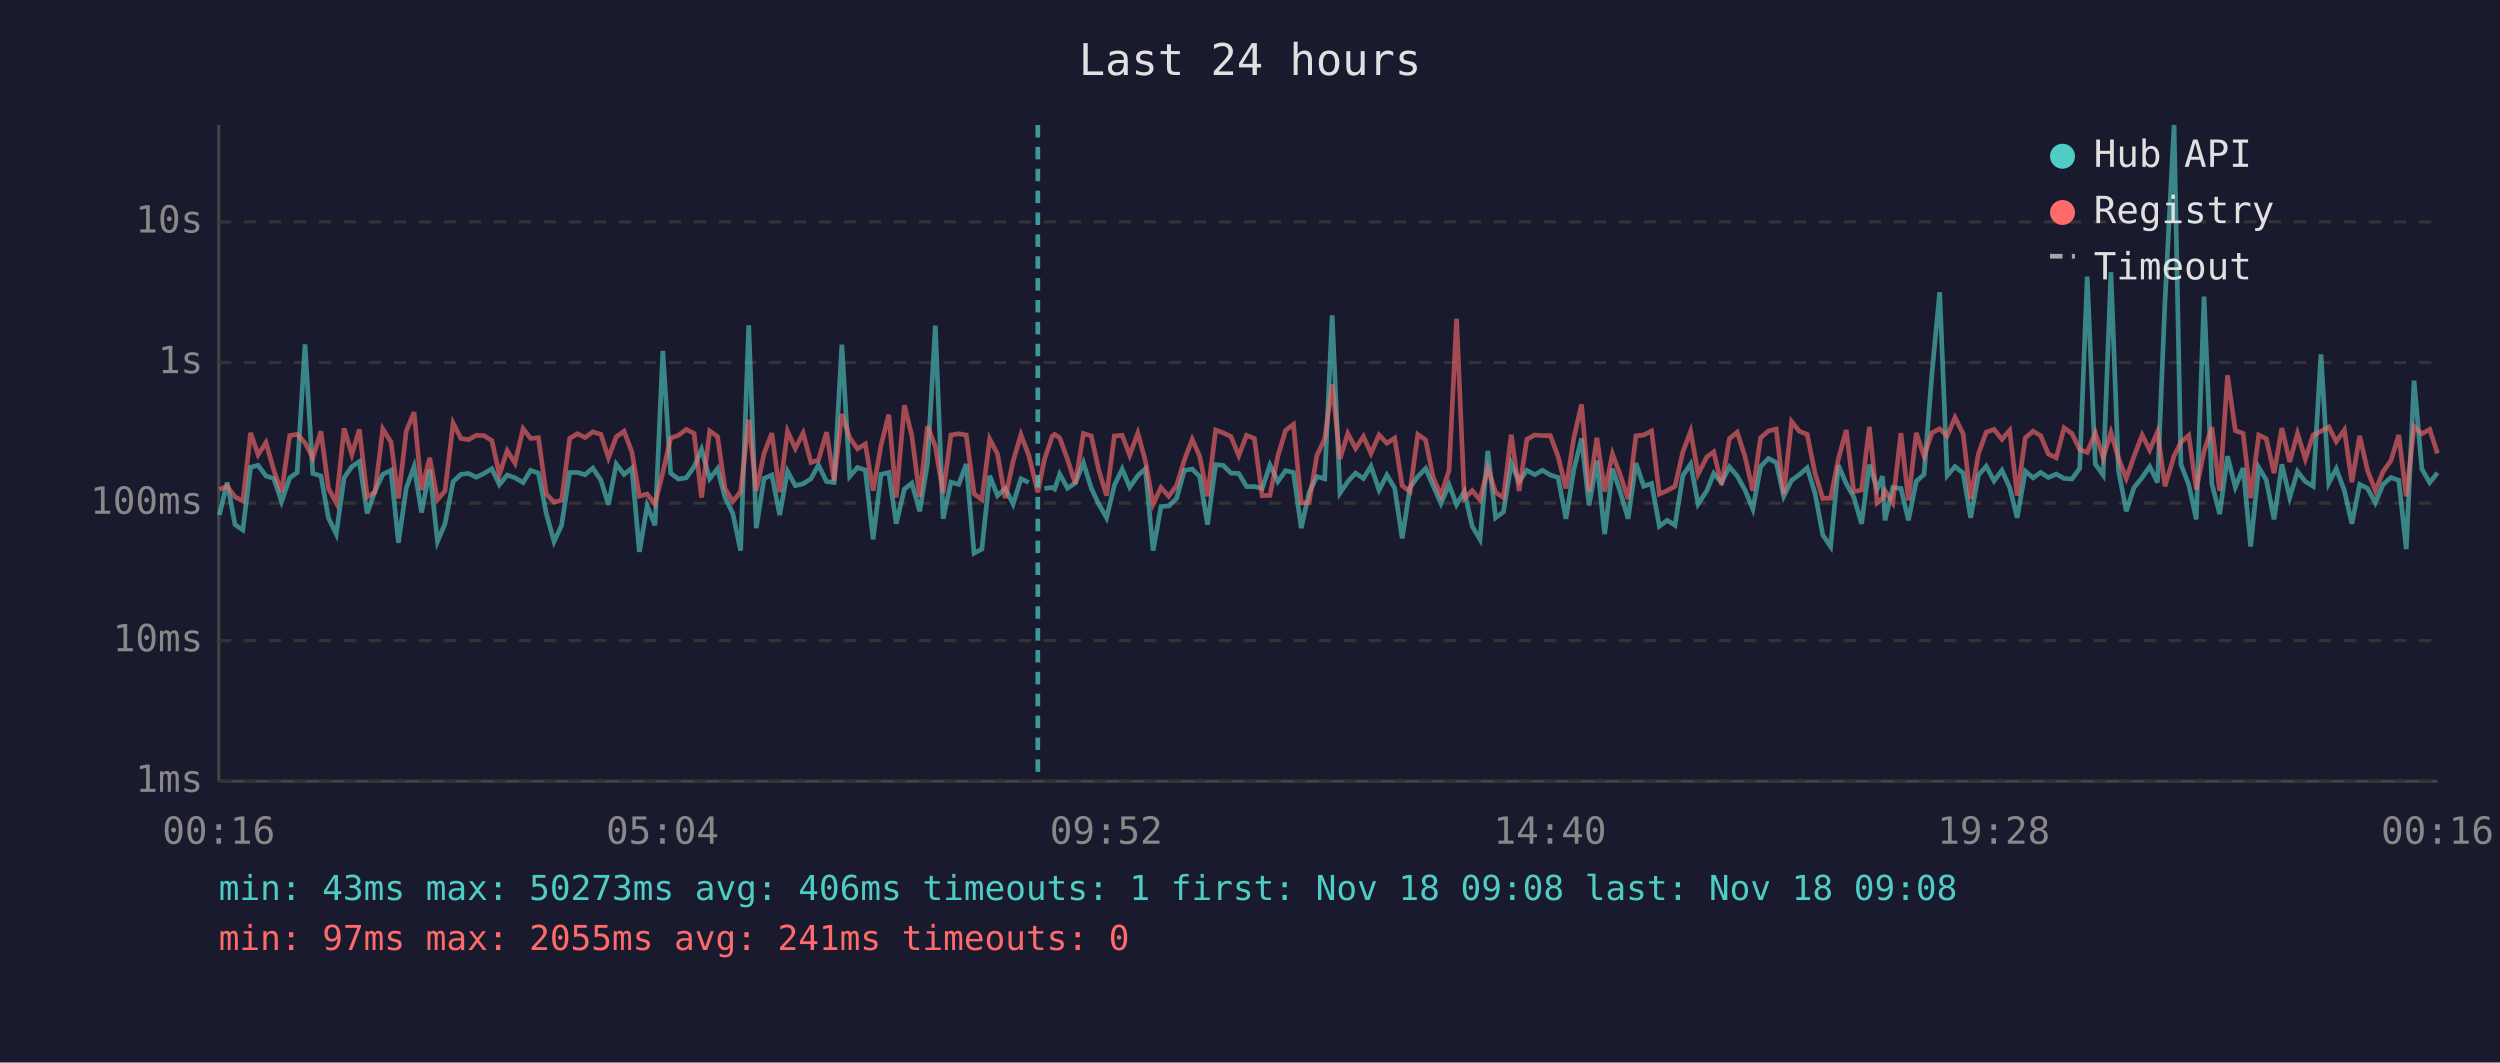
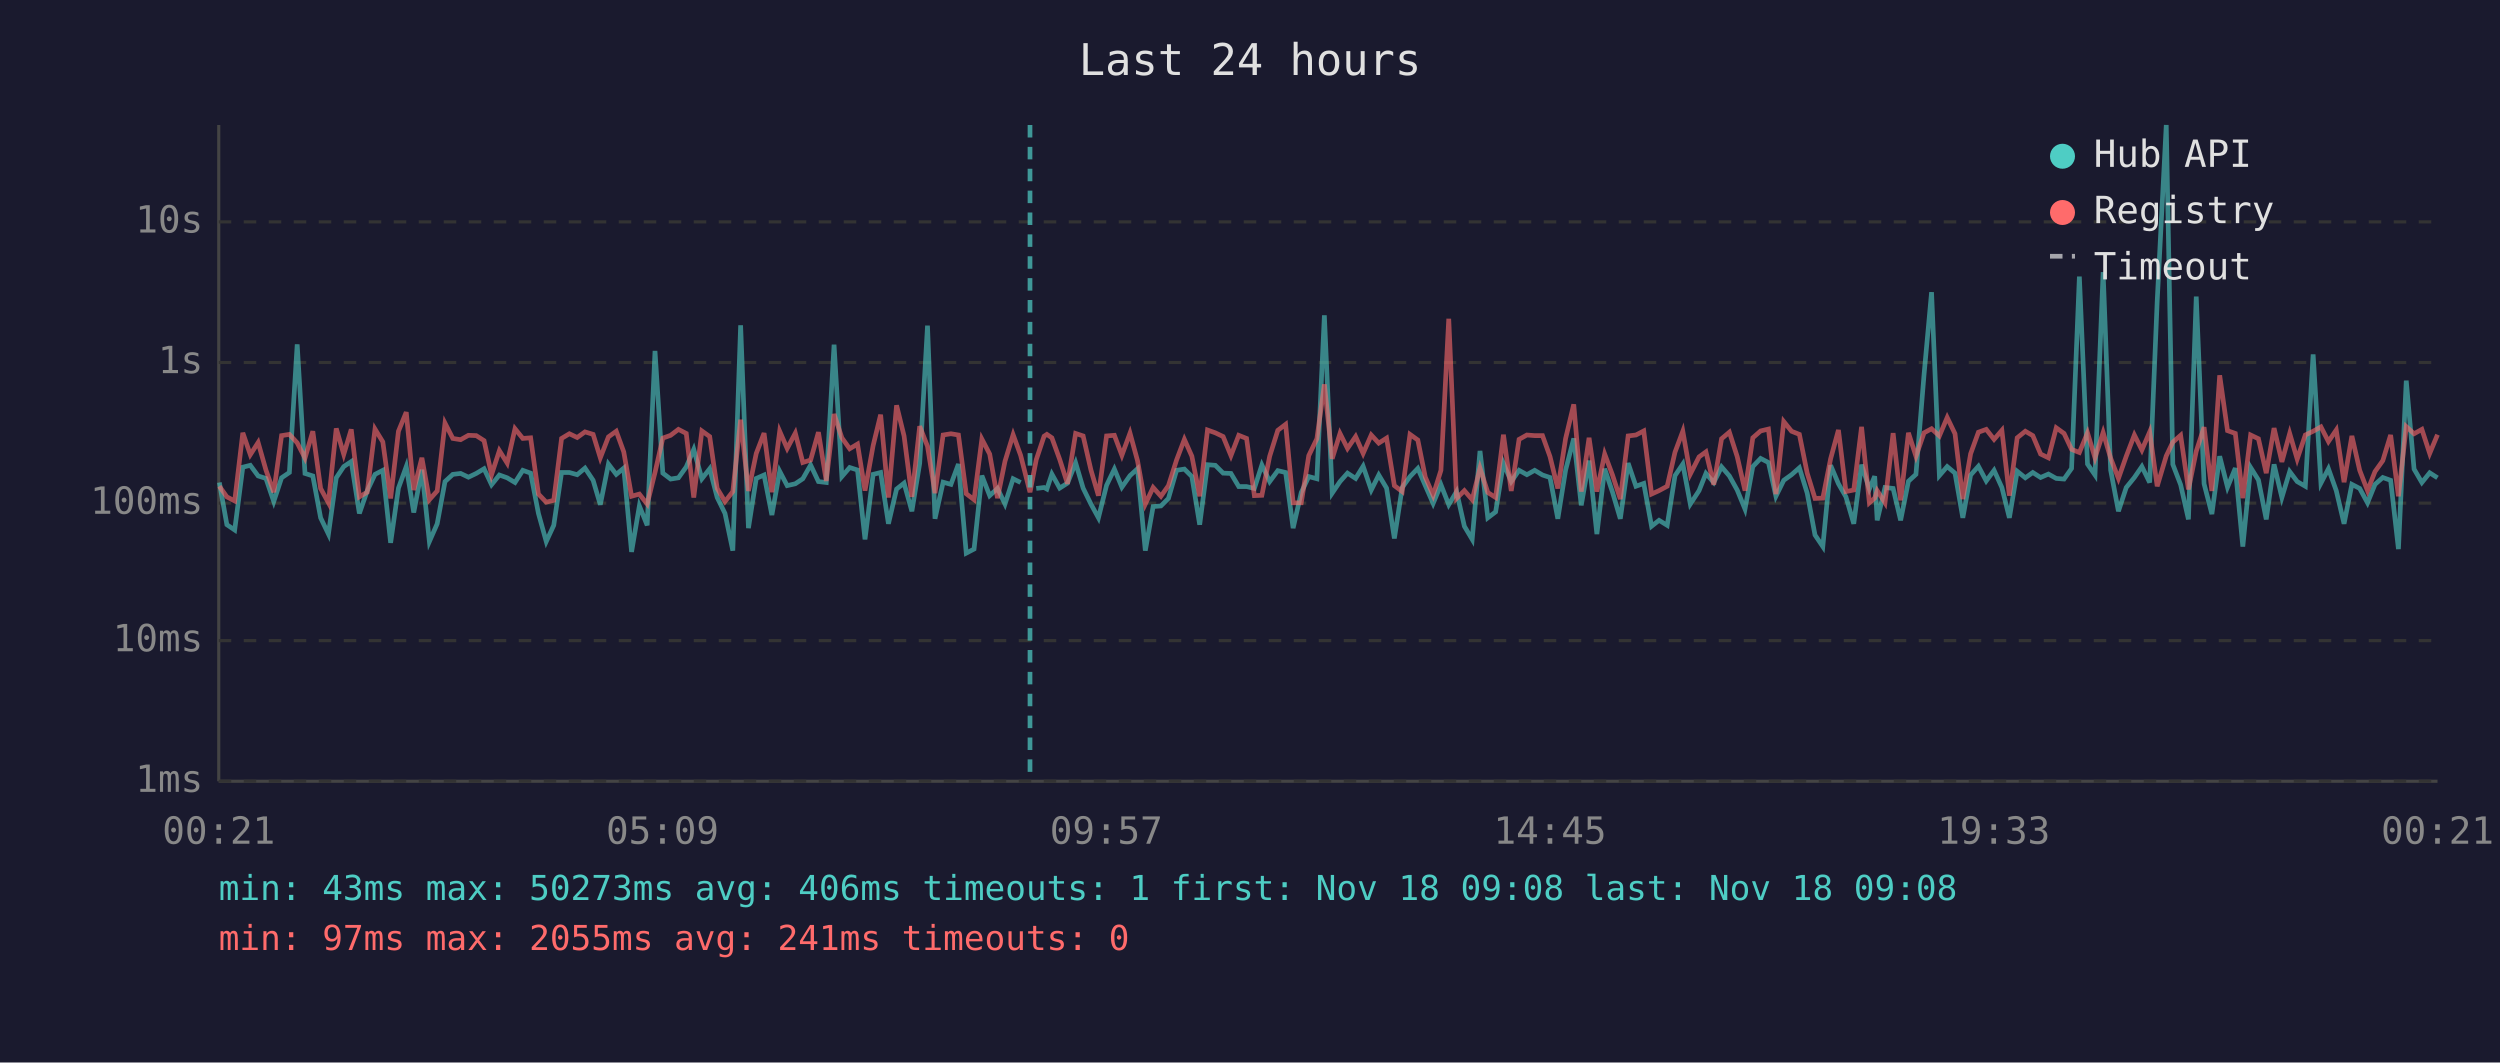
<svg xmlns="http://www.w3.org/2000/svg" viewBox="0 0 800 340" font-family="monospace" font-size="12">
  <rect width="800" height="340" fill="#1a1a2e" />
  <text x="400" y="24" fill="#e0e0e0" font-size="14" text-anchor="middle">Last 24 hours</text>
  <line x1="70" y1="40" x2="70" y2="250" stroke="#444" stroke-width="1" />
  <line x1="70" y1="250" x2="780" y2="250" stroke="#444" stroke-width="1" />
  <line x1="70" y1="250" x2="780" y2="250" stroke="#333" stroke-width="1" stroke-dasharray="4" />
  <text x="65" y="250" fill="#888" text-anchor="end" dominant-baseline="middle">1ms</text>
  <line x1="70" y1="205" x2="780" y2="205" stroke="#333" stroke-width="1" stroke-dasharray="4" />
  <text x="65" y="205" fill="#888" text-anchor="end" dominant-baseline="middle">10ms</text>
  <line x1="70" y1="161" x2="780" y2="161" stroke="#333" stroke-width="1" stroke-dasharray="4" />
  <text x="65" y="161" fill="#888" text-anchor="end" dominant-baseline="middle">100ms</text>
  <line x1="70" y1="116" x2="780" y2="116" stroke="#333" stroke-width="1" stroke-dasharray="4" />
  <text x="65" y="116" fill="#888" text-anchor="end" dominant-baseline="middle">1s</text>
  <line x1="70" y1="71" x2="780" y2="71" stroke="#333" stroke-width="1" stroke-dasharray="4" />
  <text x="65" y="71" fill="#888" text-anchor="end" dominant-baseline="middle">10s</text>
-   <text x="70" y="270" fill="#888" text-anchor="middle">00:16</text>
-   <text x="212" y="270" fill="#888" text-anchor="middle">05:04</text>
-   <text x="354" y="270" fill="#888" text-anchor="middle">09:52</text>
-   <text x="496" y="270" fill="#888" text-anchor="middle">14:40</text>
-   <text x="638" y="270" fill="#888" text-anchor="middle">19:28</text>
-   <text x="780" y="270" fill="#888" text-anchor="middle">00:16</text>
-   <polyline points="70.2,164.8 72.7,154.4 75.2,167.9 77.7,169.6 80.2,149.5 82.6,148.9 85.1,152.3 87.6,153.1 90.1,160.5 92.7,152.9 95.1,151.2 97.6,110.2 100.1,151.5 102.7,152.3 105.1,165.7 107.6,170.9 110.1,152.9 112.6,149.3 115.0,147.7 117.5,164.3 120.0,157.1 122.5,151.8 125.1,150.5 127.5,173.7 130.0,156.2 132.5,149.3 134.9,164.0 137.5,150.3 140.0,173.3 142.4,167.6 145.0,154.1 147.5,151.8 149.9,151.5 152.4,152.7 154.9,151.5 157.4,150.0 159.8,155.1 162.3,152.0 164.8,152.9 167.4,154.4 169.8,150.5 172.3,151.4 174.8,164.3 177.3,173.3 179.7,168.1 182.3,151.2 184.8,151.2 187.2,151.9 189.7,149.8 192.3,153.7 194.7,161.5 197.2,148.5 199.7,151.8 202.2,149.8 204.6,176.6 207.1,161.9 209.6,168.1 212.1,112.3 214.6,151.4 217.1,153.3 219.6,152.9 222.1,149.4 224.5,143.8 227.1,153.2 229.6,150.0 232.0,159.2 234.5,164.3 237.0,176.2 239.6,104.1 242.0,169.0 244.5,153.1 247.0,152.0 249.5,164.8 252.0,150.8 254.5,155.4 257.0,154.8 259.5,153.2 261.9,148.8 264.5,154.1 266.9,154.4 269.4,110.3 271.9,152.5 274.4,149.6 276.9,150.4 279.4,172.6 281.9,151.8 284.4,151.2 286.8,167.6 289.4,156.5 291.8,154.6 294.3,163.6 296.8,148.3 299.3,104.2 301.8,166.0 304.3,154.3 306.8,155.0 309.2,148.5 311.7,177.0 314.2,175.7 316.7,152.2 319.2,158.6 321.7,156.3 324.2,161.3 326.7,153.2 329.2,154.4" fill="none" stroke="#4ecdc4" stroke-width="1.5" opacity="0.6" />
-   <polyline points="334.2,156.3 336.7,156.0 337.5,156.5 339.1,151.7 341.6,156.2 344.1,154.6 346.7,148.1 349.2,156.2 351.6,161.3 354.1,165.7 356.6,155.3 359.1,150.1 361.5,155.9 364.1,152.2 366.5,150.0 369.0,176.2 371.5,162.1 374.0,161.9 376.5,159.5 379.0,150.5 381.5,150.1 383.9,152.5 386.4,167.9 389.0,148.7 391.4,148.9 393.9,151.4 396.4,151.5 398.9,155.7 401.4,155.7 403.9,156.3 406.4,148.8 408.9,154.1 411.4,150.6 413.9,151.2 416.4,169.0 418.9,157.6 421.4,152.5 423.9,153.2 426.3,100.9 428.8,157.8 431.3,154.1 433.8,151.4 436.3,153.1 438.7,149.2 441.3,156.8 443.8,152.0 446.3,156.2 448.7,172.3 451.2,156.0 453.7,152.5 456.2,149.9 458.6,155.4 461.1,161.1 463.7,155.1 466.1,161.5 468.6,157.3 471.1,168.4 473.6,172.6 476.1,144.3 478.6,165.7 481.1,163.8 483.6,148.3 486.1,154.1 488.6,150.5 491.1,151.9 493.6,150.5 496.1,152.0 498.6,152.8 501.1,166.0 503.6,150.4 506.1,140.3 508.5,161.7 511.0,147.4 513.5,170.9 516.0,150.0 518.5,157.5 521.0,166.0 523.5,148.2 526.0,155.6 528.5,154.7 531.0,168.4 533.5,166.5 536.0,168.1 538.5,152.2 541.0,148.5 543.4,161.3 546.2,157.0 548.4,151.5 550.9,154.4 553.4,149.4 555.9,152.3 558.4,156.8 560.9,162.9 563.4,149.3 565.9,146.7 568.4,148.0 570.8,158.8 573.3,153.7 575.8,151.9 578.3,149.7 580.8,157.8 583.3,171.2 585.8,174.9 588.3,148.9 590.8,154.8 593.2,159.0 595.7,167.6 598.2,148.7 600.7,156.5 602.4,152.4 603.2,166.5 605.7,156.0 608.3,156.3 610.7,166.5 613.2,154.0 615.7,151.8 618.2,119.8 620.7,93.5 623.1,152.2 625.6,149.3 628.2,151.4 630.6,165.7 633.1,152.0 635.6,149.2 638.1,153.9 640.6,150.5 643.1,156.0 645.5,165.7 648.1,150.8 650.6,152.9 653.0,151.2 655.5,152.8 658.0,151.7 660.5,153.1 663.0,153.3 665.5,149.9 667.9,88.5 670.5,148.5 673.0,152.0 675.5,87.1 677.9,150.4 680.4,163.6 682.9,156.0 685.5,152.8 687.9,149.3 690.4,154.4 692.8,96.4 695.7,40.0 697.9,148.6 700.4,155.1 702.8,166.2 705.3,94.9 707.8,154.8 710.3,164.5 712.8,146.0 715.3,155.9 717.8,149.8 720.2,174.9 722.8,149.6 725.2,153.6 727.7,166.2 730.2,148.6 732.7,159.2 735.2,150.9 737.7,154.1 740.2,155.6 742.7,113.4 745.2,154.6 747.6,150.0 750.2,157.0 752.6,167.6 755.1,155.0 757.6,156.3 760.1,160.9 762.6,155.0 765.1,152.8 767.6,153.7 770.0,175.7 772.5,121.8 775.0,150.1 777.5,154.4 780.0,151.3" fill="none" stroke="#4ecdc4" stroke-width="1.5" opacity="0.6" />
-   <polyline points="70.2,156.6 72.7,155.6 75.2,159.0 77.7,160.3 80.2,138.5 82.6,145.5 85.1,141.6 87.6,150.4 90.1,157.5 92.7,139.4 95.1,139.0 97.6,141.7 100.1,146.6 102.7,138.0 105.1,156.3 107.6,160.9 110.1,137.1 112.6,145.4 115.0,137.4 117.5,159.0 120.0,157.5 122.5,137.3 125.1,141.4 127.5,159.5 130.0,138.0 132.5,131.9 134.9,156.8 137.5,146.5 140.0,159.9 142.4,157.1 145.0,135.4 147.5,140.3 149.9,140.7 152.4,139.3 154.9,139.4 157.4,141.0 159.8,151.9 162.3,144.2 164.8,148.2 167.4,137.2 169.8,140.3 172.3,140.1 174.8,158.1 177.3,160.7 179.7,160.1 182.3,140.3 184.8,138.8 187.2,140.0 189.7,138.2 192.3,139.0 194.7,146.5 197.2,139.8 199.7,138.0 202.2,144.6 204.6,158.8 207.1,158.1 209.6,161.3 212.1,151.2 214.6,140.2 217.1,139.3 219.6,137.4 222.1,138.7 224.5,159.2 227.1,137.9 229.6,139.7 232.0,156.3 234.5,160.5 237.0,157.3 239.6,134.3 242.0,157.1 244.5,145.1 247.0,138.6 249.5,157.5 252.0,138.0 254.5,143.5 257.0,138.6 259.5,148.0 261.9,147.2 264.5,138.3 266.9,153.9 269.4,132.5 271.9,140.1 274.4,143.6 276.9,142.1 279.4,157.0 281.9,142.6 284.4,132.7 286.8,159.2 289.4,129.7 291.8,139.5 294.3,159.0 296.8,136.4 299.3,142.8 301.8,157.8 304.3,139.2 306.8,138.8 309.2,139.2 311.7,158.0 314.2,159.9 316.7,140.5 319.2,145.3 321.7,159.4 324.2,147.6 326.7,139.1 329.2,145.7 332.1,157.5 334.2,147.1 336.7,139.6 337.5,139.0 339.1,140.1 341.6,147.0 344.1,154.8 346.7,138.7 349.2,139.5 351.6,150.4 354.1,158.6 356.6,139.5 359.1,139.3 361.5,145.7 364.1,138.6 366.5,147.4 369.0,161.3 371.5,156.0 374.0,158.8 376.5,155.4 379.0,147.2 381.5,140.6 383.9,146.0 386.4,158.8 389.0,137.6 391.4,138.5 393.9,139.7 396.4,145.8 398.9,139.3 401.4,140.3 403.9,158.6 406.4,158.5 408.9,146.0 411.4,137.7 413.9,135.8 416.4,160.9 418.9,160.9 421.4,145.8 423.9,140.4 426.3,123.0 428.8,146.8 431.3,138.7 433.8,143.5 436.3,139.7 438.7,145.1 441.3,139.2 443.8,141.8 446.3,140.2 448.7,155.4 451.2,157.3 453.7,139.0 456.2,140.8 458.6,152.7 461.1,158.5 463.7,150.5 466.1,102.0 468.6,159.5 471.1,157.0 473.6,159.9 476.1,149.8 478.6,157.6 481.1,159.2 483.6,139.1 486.1,157.1 488.6,140.6 491.1,139.2 493.6,139.4 496.1,139.4 498.6,146.1 501.1,156.3 503.6,140.3 506.1,129.4 508.5,157.3 511.0,140.1 513.5,157.3 516.0,145.3 518.5,152.0 521.0,159.7 523.5,139.5 526.0,139.2 528.5,137.9 531.0,158.1 533.5,157.0 536.0,155.6 538.5,144.7 541.0,138.0 543.4,151.7 546.2,146.2 548.4,144.6 550.9,155.1 553.4,140.4 555.9,138.3 558.4,146.1 560.9,157.0 563.4,140.1 565.9,137.9 568.4,137.3 570.8,158.1 573.3,134.9 575.8,138.0 578.3,139.0 580.8,151.4 583.3,159.5 585.8,159.4 588.3,146.8 590.8,137.6 593.2,157.3 595.7,156.8 598.2,136.6 600.7,160.9 602.4,159.4 603.2,157.0 605.7,160.9 608.3,138.6 610.7,160.1 613.2,138.5 615.7,146.0 618.2,138.5 620.7,137.2 623.1,139.5 625.6,133.6 628.2,138.8 630.6,159.7 633.1,145.2 635.6,138.3 638.1,137.4 640.6,140.6 643.1,137.7 645.5,158.6 648.1,140.1 650.6,138.0 653.0,139.4 655.5,145.3 658.0,146.5 660.5,136.9 663.0,138.7 665.5,143.8 667.9,144.8 670.5,138.5 673.0,146.5 675.5,138.4 677.9,146.6 680.4,153.1 682.9,146.0 685.5,139.2 687.9,144.0 690.4,138.2 692.8,155.6 695.7,145.9 697.9,141.5 700.4,139.3 702.8,156.6 705.3,144.4 707.8,136.7 710.3,157.1 712.8,120.1 715.3,137.8 717.8,138.7 720.2,159.4 722.8,139.2 725.2,140.4 727.7,151.4 730.2,137.0 732.7,147.8 735.2,138.7 737.7,146.9 740.2,139.2 742.7,138.0 745.2,136.6 747.6,141.3 750.2,137.6 752.6,154.3 755.1,139.5 757.6,150.5 760.1,157.0 762.6,150.9 765.1,147.4 767.6,139.2 770.0,158.8 772.5,136.5 775.0,138.8 777.5,137.4 780.0,145.1" fill="none" stroke="#ff6b6b" stroke-width="1.5" opacity="0.6" />
-   <line x1="332.1" y1="40" x2="332.1" y2="250" stroke="#4ecdc4" stroke-width="1.5" stroke-dasharray="4,3" opacity="0.7" />
+   <text x="70" y="270" fill="#888" text-anchor="middle">00:21</text>
+   <text x="212" y="270" fill="#888" text-anchor="middle">05:09</text>
+   <text x="354" y="270" fill="#888" text-anchor="middle">09:57</text>
+   <text x="496" y="270" fill="#888" text-anchor="middle">14:45</text>
+   <text x="638" y="270" fill="#888" text-anchor="middle">19:33</text>
+   <text x="780" y="270" fill="#888" text-anchor="middle">00:21</text>
+   <polyline points="70.2,154.4 72.6,167.9 75.1,169.6 77.7,149.5 80.1,148.9 82.6,152.3 85.1,153.1 87.6,160.5 90.1,152.9 92.6,151.2 95.1,110.2 97.6,151.5 100.1,152.3 102.6,165.7 105.1,170.9 107.6,152.9 110.0,149.3 112.4,147.7 115.0,164.3 117.5,157.1 120.0,151.8 122.5,150.5 125.0,173.7 127.5,156.2 130.0,149.3 132.4,164.0 135.0,150.3 137.4,173.3 139.9,167.6 142.4,154.1 144.9,151.8 147.4,151.5 149.9,152.7 152.4,151.5 154.9,150.0 157.3,155.1 159.8,152.0 162.3,152.9 164.8,154.4 167.3,150.5 169.8,151.4 172.3,164.3 174.8,173.3 177.2,168.1 179.7,151.2 182.2,151.2 184.7,151.9 187.2,149.8 189.8,153.7 192.1,161.5 194.7,148.5 197.2,151.8 199.6,149.8 202.1,176.6 204.6,161.9 207.1,168.1 209.6,112.3 212.1,151.4 214.6,153.3 217.1,152.9 219.6,149.4 222.0,143.8 224.6,153.2 227.1,150.0 229.5,159.2 232.0,164.3 234.5,176.2 237.0,104.1 239.5,169.0 242.0,153.1 244.5,152.0 247.0,164.8 249.5,150.8 251.9,155.4 254.5,154.8 256.9,153.2 259.4,148.8 261.9,154.1 264.4,154.4 266.9,110.3 269.4,152.5 271.9,149.6 274.4,150.4 276.8,172.6 279.4,151.8 281.8,151.2 284.3,167.6 286.9,156.5 289.3,154.6 291.8,163.6 294.3,148.3 296.8,104.2 299.2,166.0 301.8,154.3 304.3,155.0 306.7,148.5 309.2,177.0 311.7,175.7 314.2,152.2 316.7,158.6 319.2,156.3 321.6,161.3 324.2,153.2 326.6,154.4" fill="none" stroke="#4ecdc4" stroke-width="1.5" opacity="0.6" />
+   <polyline points="331.6,156.3 334.1,156.0 335.0,156.5 336.6,151.7 339.1,156.2 341.6,154.6 344.2,148.1 346.6,156.2 349.1,161.3 351.5,165.7 354.1,155.3 356.6,150.1 359.0,155.9 361.6,152.2 364.0,150.0 366.5,176.2 369.0,162.1 371.5,161.9 373.9,159.5 376.5,150.5 379.0,150.1 381.4,152.5 383.9,167.9 386.4,148.7 388.9,148.9 391.4,151.4 393.9,151.5 396.4,155.7 398.9,155.7 401.4,156.3 403.8,148.8 406.3,154.1 408.9,150.6 411.4,151.2 413.8,169.0 416.4,157.6 418.8,152.5 421.4,153.2 423.8,100.9 426.3,157.8 428.8,154.1 431.2,151.4 433.8,153.1 436.2,149.2 438.8,156.8 441.2,152.0 443.7,156.2 446.2,172.3 448.7,156.0 451.2,152.5 453.7,149.9 456.1,155.4 458.6,161.1 461.1,155.1 463.6,161.5 466.1,157.3 468.6,168.4 471.1,172.6 473.6,144.3 476.1,165.7 478.6,163.8 481.1,148.3 483.6,154.1 486.1,150.5 488.6,151.9 491.1,150.5 493.6,152.0 496.0,152.8 498.5,166.0 501.0,150.4 503.6,140.3 506.0,161.7 508.5,147.4 511.0,170.9 513.5,150.0 516.0,157.5 518.5,166.0 521.0,148.2 523.5,155.6 526.0,154.7 528.5,168.4 530.9,166.5 533.5,168.1 536.0,152.2 538.5,148.5 540.9,161.3 543.7,157.0 545.9,151.5 548.4,154.4 550.9,149.4 553.4,152.3 555.9,156.8 558.4,162.9 560.9,149.3 563.4,146.7 565.9,148.0 568.3,158.8 570.8,153.7 573.3,151.9 575.8,149.7 578.3,157.8 580.8,171.2 583.3,174.9 585.8,148.9 588.3,154.8 590.7,159.0 593.2,167.6 595.7,148.7 598.2,156.5 599.9,152.4 600.7,166.5 603.2,156.0 605.8,156.3 608.2,166.5 610.7,154.0 613.1,151.8 615.7,119.8 618.1,93.5 620.6,152.2 623.1,149.3 625.6,151.4 628.1,165.7 630.6,152.0 633.1,149.2 635.6,153.9 638.1,150.5 640.6,156.0 643.0,165.7 645.5,150.8 648.1,152.9 650.5,151.2 653.0,152.8 655.5,151.7 658.0,153.1 660.5,153.3 662.9,149.9 665.4,88.5 668.0,148.5 670.4,152.0 673.0,87.1 675.4,150.4 677.9,163.6 680.4,156.0 683.0,152.8 685.4,149.3 687.9,154.4 690.3,96.4 693.2,40.0 695.3,148.6 697.8,155.1 700.3,166.2 702.8,94.9 705.3,154.8 707.8,164.5 710.3,146.0 712.8,155.9 715.3,149.8 717.7,174.9 720.2,149.6 722.7,153.6 725.2,166.2 727.7,148.6 730.2,159.2 732.7,150.9 735.1,154.1 737.7,155.6 740.2,113.4 742.7,154.6 745.1,150.0 747.6,157.0 750.1,167.6 752.6,155.0 755.1,156.3 757.6,160.9 760.0,155.0 762.5,152.8 765.0,153.7 767.5,175.7 770.0,121.8 772.5,150.1 775.0,154.4 777.5,151.3 780.0,152.9" fill="none" stroke="#4ecdc4" stroke-width="1.5" opacity="0.6" />
+   <polyline points="70.2,155.6 72.6,159.0 75.1,160.3 77.7,138.5 80.1,145.5 82.6,141.6 85.1,150.4 87.6,157.5 90.1,139.4 92.6,139.0 95.1,141.7 97.6,146.6 100.1,138.0 102.6,156.3 105.1,160.9 107.6,137.1 110.0,145.4 112.4,137.4 115.0,159.0 117.5,157.5 120.0,137.3 122.5,141.4 125.0,159.5 127.5,138.0 130.0,131.9 132.4,156.8 135.0,146.5 137.4,159.9 139.9,157.1 142.4,135.4 144.9,140.3 147.4,140.7 149.9,139.3 152.4,139.4 154.9,141.0 157.3,151.9 159.8,144.2 162.3,148.2 164.8,137.2 167.3,140.3 169.8,140.1 172.3,158.1 174.8,160.7 177.2,160.1 179.7,140.3 182.2,138.8 184.7,140.0 187.2,138.2 189.8,139.0 192.1,146.5 194.7,139.8 197.2,138.0 199.6,144.6 202.1,158.8 204.6,158.1 207.1,161.3 209.6,151.2 212.1,140.2 214.6,139.3 217.1,137.4 219.6,138.7 222.0,159.2 224.6,137.9 227.1,139.7 229.5,156.3 232.0,160.5 234.5,157.3 237.0,134.3 239.5,157.1 242.0,145.1 244.5,138.6 247.0,157.5 249.5,138.0 251.9,143.5 254.5,138.6 256.9,148.0 259.4,147.2 261.9,138.3 264.4,153.9 266.9,132.5 269.4,140.1 271.9,143.6 274.4,142.1 276.8,157.0 279.4,142.6 281.8,132.7 284.3,159.2 286.9,129.7 289.3,139.5 291.8,159.0 294.3,136.4 296.8,142.8 299.2,157.8 301.8,139.2 304.3,138.8 306.7,139.2 309.2,158.0 311.7,159.9 314.2,140.5 316.7,145.3 319.2,159.4 321.6,147.6 324.2,139.1 326.6,145.7 329.6,157.5 331.6,147.1 334.1,139.6 335.0,139.0 336.6,140.1 339.1,147.0 341.6,154.8 344.2,138.7 346.6,139.5 349.1,150.4 351.5,158.6 354.1,139.5 356.6,139.3 359.0,145.7 361.6,138.6 364.0,147.4 366.5,161.3 369.0,156.0 371.5,158.8 373.9,155.4 376.5,147.2 379.0,140.6 381.4,146.0 383.9,158.8 386.4,137.6 388.9,138.5 391.4,139.7 393.9,145.8 396.4,139.3 398.9,140.3 401.4,158.6 403.8,158.5 406.3,146.0 408.9,137.7 411.4,135.8 413.8,160.9 416.4,160.9 418.8,145.8 421.4,140.4 423.8,123.0 426.3,146.8 428.8,138.7 431.2,143.5 433.8,139.7 436.2,145.1 438.8,139.2 441.2,141.8 443.7,140.2 446.2,155.4 448.7,157.3 451.2,139.0 453.7,140.8 456.1,152.7 458.6,158.5 461.1,150.5 463.6,102.0 466.1,159.5 468.6,157.0 471.1,159.9 473.6,149.8 476.1,157.6 478.6,159.2 481.1,139.1 483.6,157.1 486.1,140.6 488.6,139.2 491.1,139.4 493.6,139.4 496.0,146.1 498.5,156.3 501.0,140.3 503.6,129.4 506.0,157.3 508.5,140.1 511.0,157.3 513.5,145.3 516.0,152.0 518.5,159.7 521.0,139.5 523.5,139.2 526.0,137.9 528.5,158.1 530.9,157.0 533.5,155.6 536.0,144.7 538.5,138.0 540.9,151.7 543.7,146.2 545.9,144.6 548.4,155.1 550.9,140.4 553.4,138.3 555.9,146.1 558.4,157.0 560.9,140.1 563.4,137.9 565.9,137.3 568.3,158.1 570.8,134.9 573.3,138.0 575.8,139.0 578.3,151.4 580.8,159.5 583.3,159.4 585.8,146.8 588.3,137.6 590.7,157.3 593.2,156.8 595.7,136.6 598.2,160.9 599.9,159.4 600.7,157.0 603.2,160.9 605.8,138.6 608.2,160.1 610.7,138.5 613.1,146.0 615.7,138.5 618.1,137.2 620.6,139.5 623.1,133.6 625.6,138.8 628.1,159.7 630.6,145.2 633.1,138.3 635.6,137.4 638.1,140.6 640.6,137.7 643.0,158.6 645.5,140.1 648.1,138.0 650.5,139.4 653.0,145.3 655.5,146.5 658.0,136.9 660.5,138.7 662.9,143.8 665.4,144.8 668.0,138.5 670.4,146.5 673.0,138.4 675.4,146.6 677.9,153.1 680.4,146.0 683.0,139.2 685.4,144.0 687.9,138.2 690.3,155.6 693.2,145.9 695.3,141.5 697.8,139.3 700.3,156.6 702.8,144.4 705.3,136.7 707.8,157.1 710.3,120.1 712.8,137.8 715.3,138.7 717.7,159.4 720.2,139.2 722.7,140.4 725.2,151.4 727.7,137.0 730.2,147.8 732.7,138.7 735.1,146.9 737.7,139.2 740.2,138.0 742.7,136.6 745.1,141.3 747.6,137.6 750.1,154.3 752.6,139.5 755.1,150.5 757.6,157.0 760.0,150.9 762.5,147.4 765.0,139.2 767.5,158.8 770.0,136.5 772.5,138.8 775.0,137.4 777.5,145.1 780.0,139.1" fill="none" stroke="#ff6b6b" stroke-width="1.5" opacity="0.6" />
+   <line x1="329.6" y1="40" x2="329.6" y2="250" stroke="#4ecdc4" stroke-width="1.5" stroke-dasharray="4,3" opacity="0.7" />
  <circle cx="660" cy="50" r="4" fill="#4ecdc4" />
  <text x="670" y="50" fill="#e0e0e0" dominant-baseline="middle">Hub API</text>
  <circle cx="660" cy="68" r="4" fill="#ff6b6b" />
  <text x="670" y="68" fill="#e0e0e0" dominant-baseline="middle">Registry</text>
  <line x1="656" y1="82" x2="664" y2="82" stroke="#e0e0e0" stroke-width="1.5" stroke-dasharray="4,3" opacity="0.7" />
  <text x="670" y="86" fill="#e0e0e0" dominant-baseline="middle">Timeout</text>
  <text x="70" y="288" fill="#4ecdc4" font-size="11">min: 43ms  max: 50273ms  avg: 406ms  timeouts: 1  first: Nov 18 09:08  last: Nov 18 09:08</text>
  <text x="70" y="304" fill="#ff6b6b" font-size="11">min: 97ms  max: 2055ms  avg: 241ms  timeouts: 0</text>
</svg>
